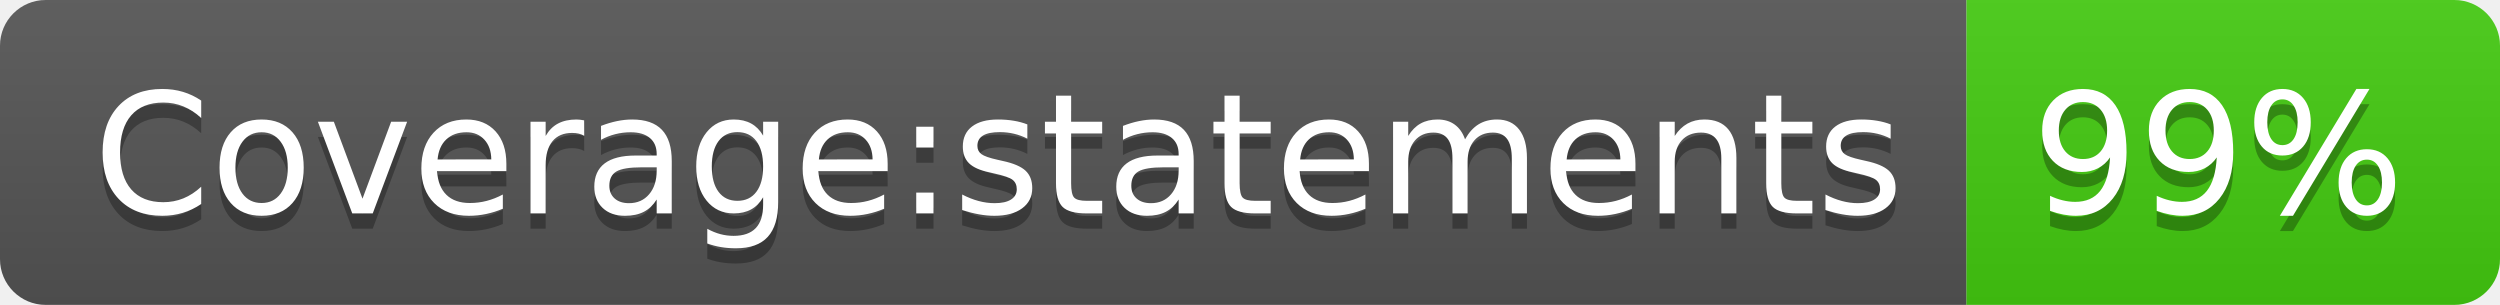
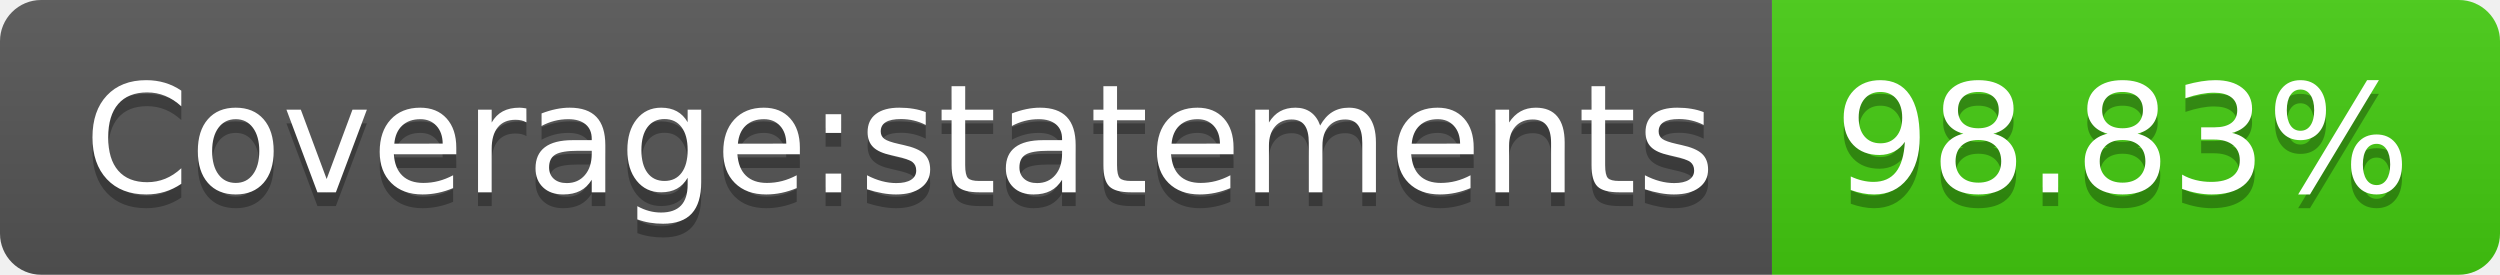
- <svg xmlns="http://www.w3.org/2000/svg" width="164" height="20" role="img" aria-label="Coverage:statements: 99%">
+ <svg xmlns="http://www.w3.org/2000/svg" width="182" height="20" role="img" aria-label="Coverage:statements: 98.83%">
  <linearGradient id="s" x2="0" y2="100%">
    <stop offset="0" stop-color="#bbb" stop-opacity=".1" />
    <stop offset="1" stop-opacity=".1" />
  </linearGradient>
  <clipPath id="r">
-     <rect width="164" height="20" rx="3" fill="#fff" />
+     <rect width="182" height="20" rx="3" fill="#fff" />
  </clipPath>
  <g clip-path="url(#r)">
    <rect width="129" height="20" fill="#555" />
-     <rect x="129" width="35" height="20" fill="#4c1" />
-     <rect width="164" height="20" fill="url(#s)" />
+     <rect x="129" width="53" height="20" fill="#4c1" />
+     <rect width="182" height="20" fill="url(#s)" />
  </g>
  <g fill="#fff" text-anchor="middle" font-family="Verdana,Geneva,DejaVu Sans,sans-serif" text-rendering="geometricPrecision" font-size="110">
    <text aria-hidden="true" x="655" y="150" fill="#010101" fill-opacity=".3" transform="scale(.1)" textLength="1190">Coverage:statements</text>
    <text x="655" y="140" transform="scale(.1)" fill="#fff" textLength="1190">Coverage:statements</text>
-     <text aria-hidden="true" x="1455" y="150" fill="#010101" fill-opacity=".3" transform="scale(.1)" textLength="250">99%</text>
-     <text x="1455" y="140" transform="scale(.1)" fill="#fff" textLength="250">99%</text>
+     <text aria-hidden="true" x="1545" y="150" fill="#010101" fill-opacity=".3" transform="scale(.1)" textLength="430">98.83%</text>
+     <text x="1545" y="140" transform="scale(.1)" fill="#fff" textLength="430">98.83%</text>
  </g>
</svg>
